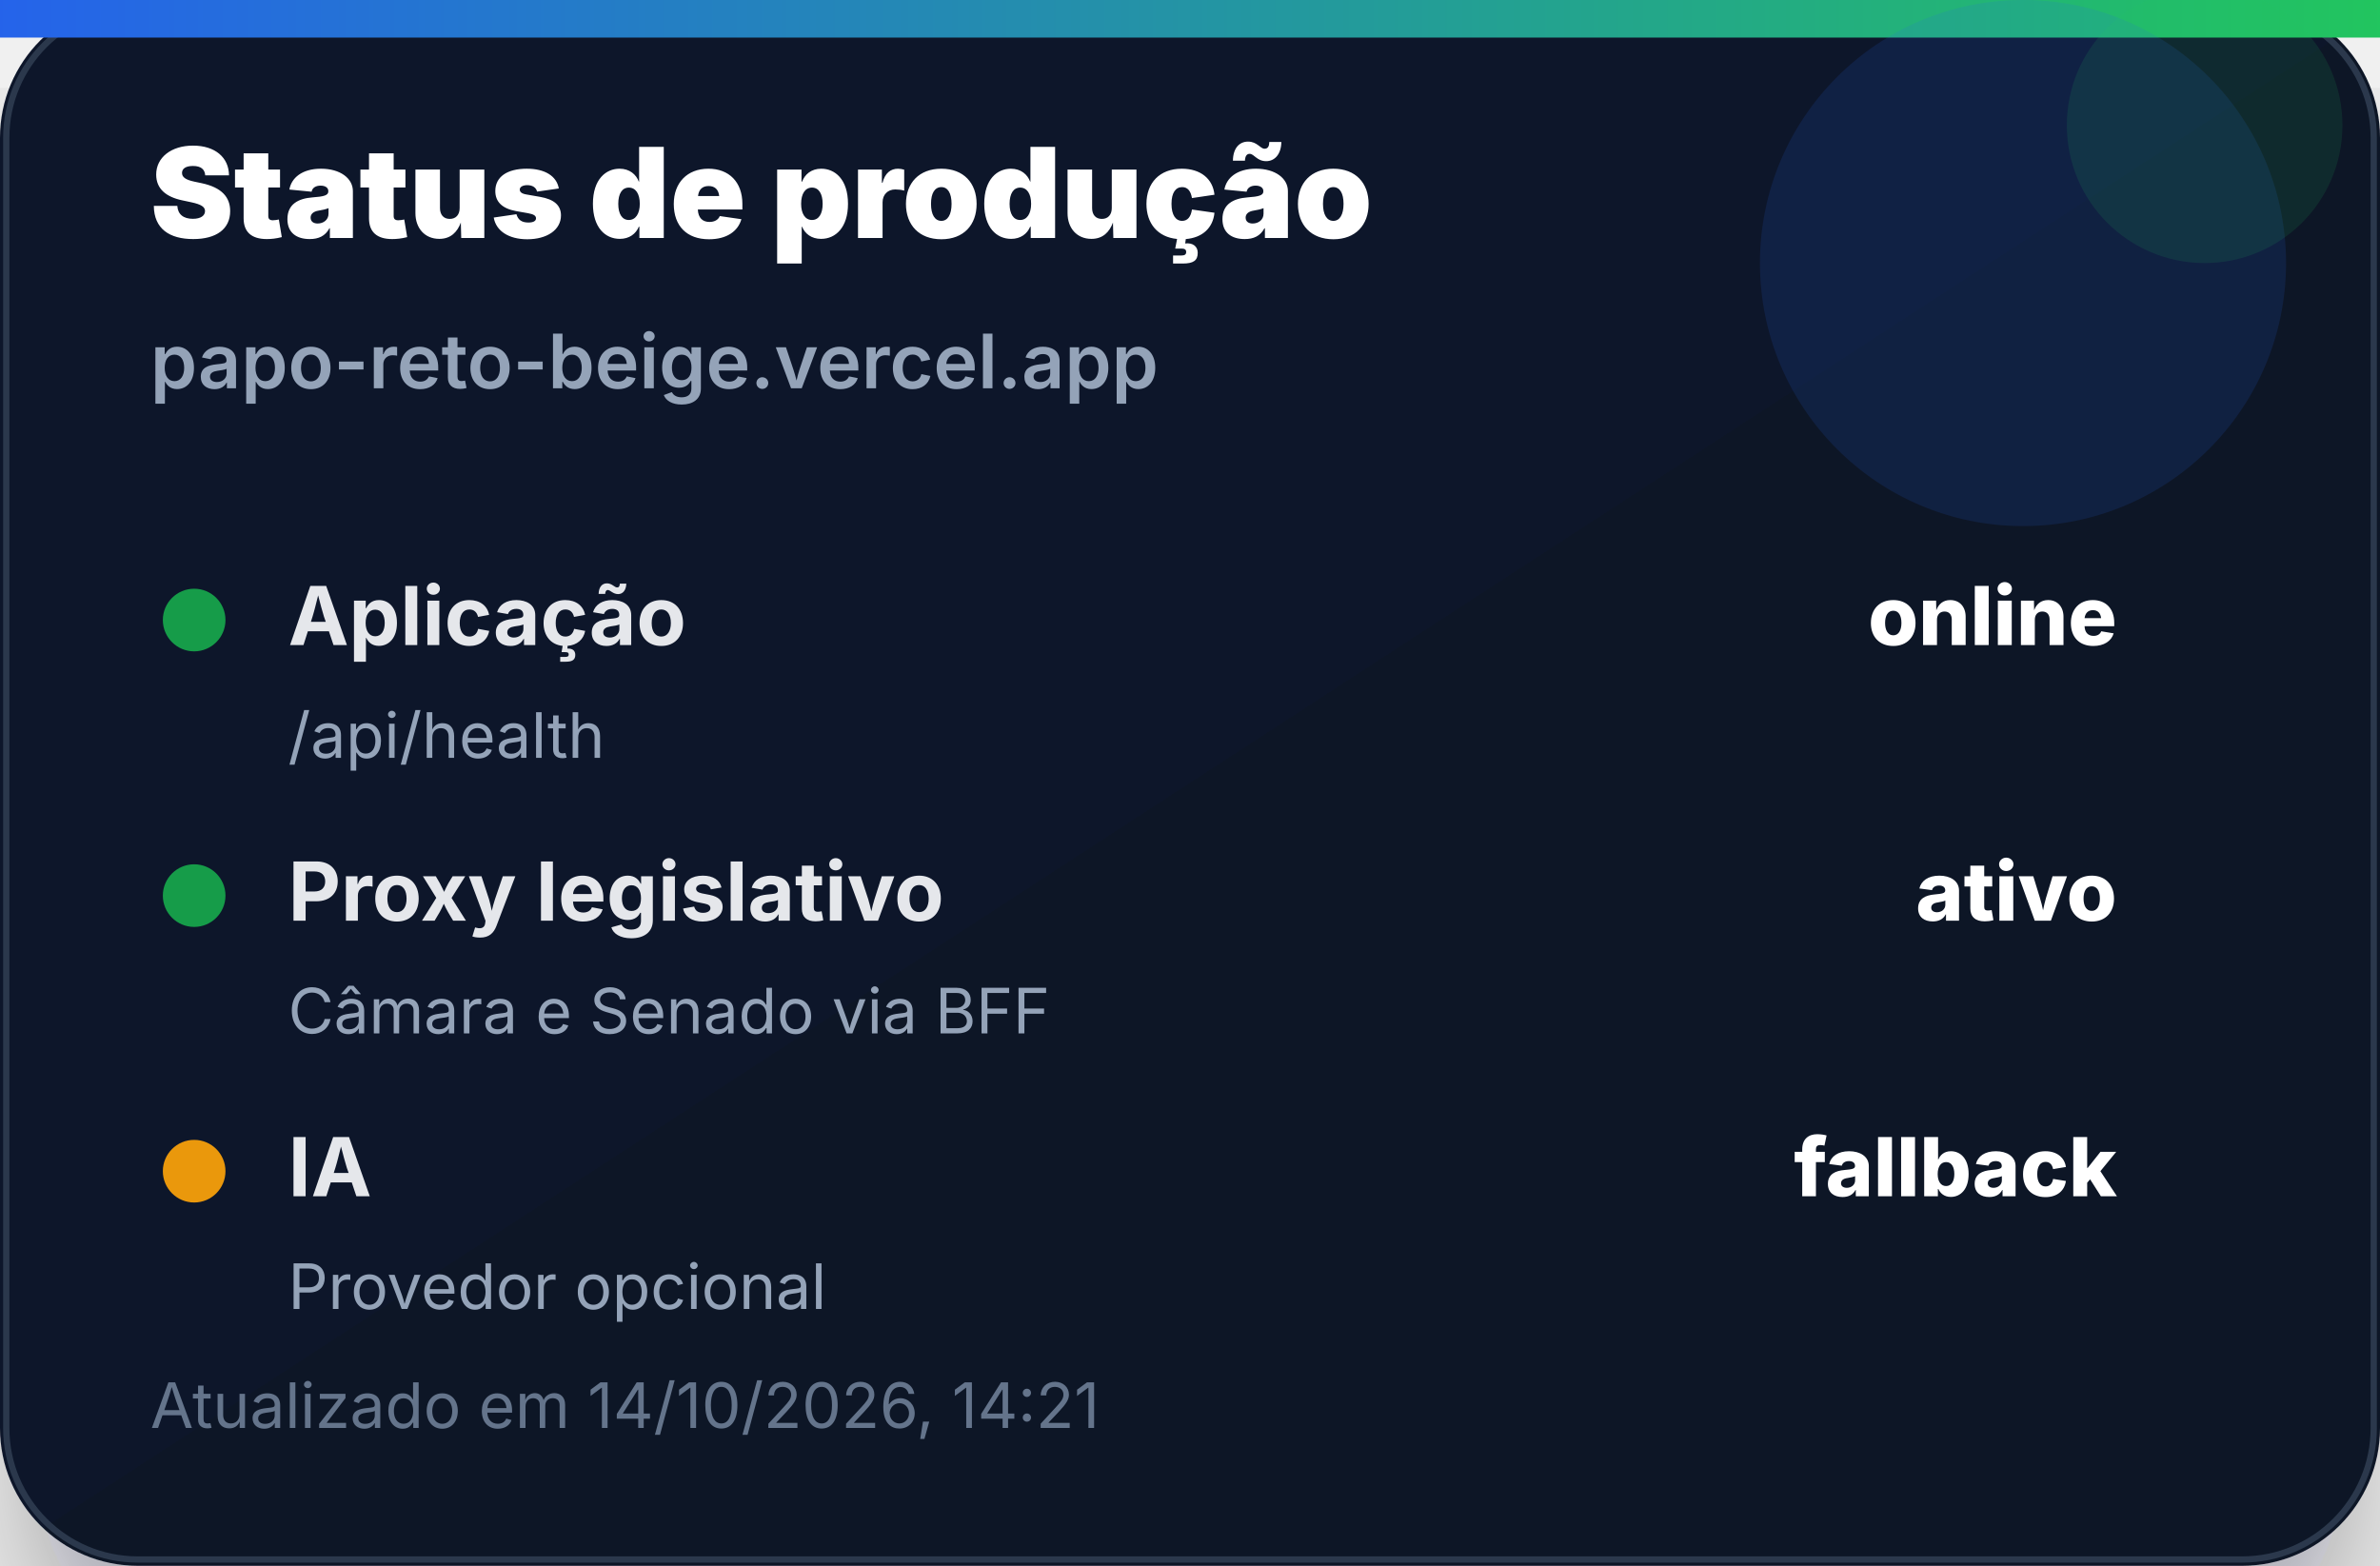
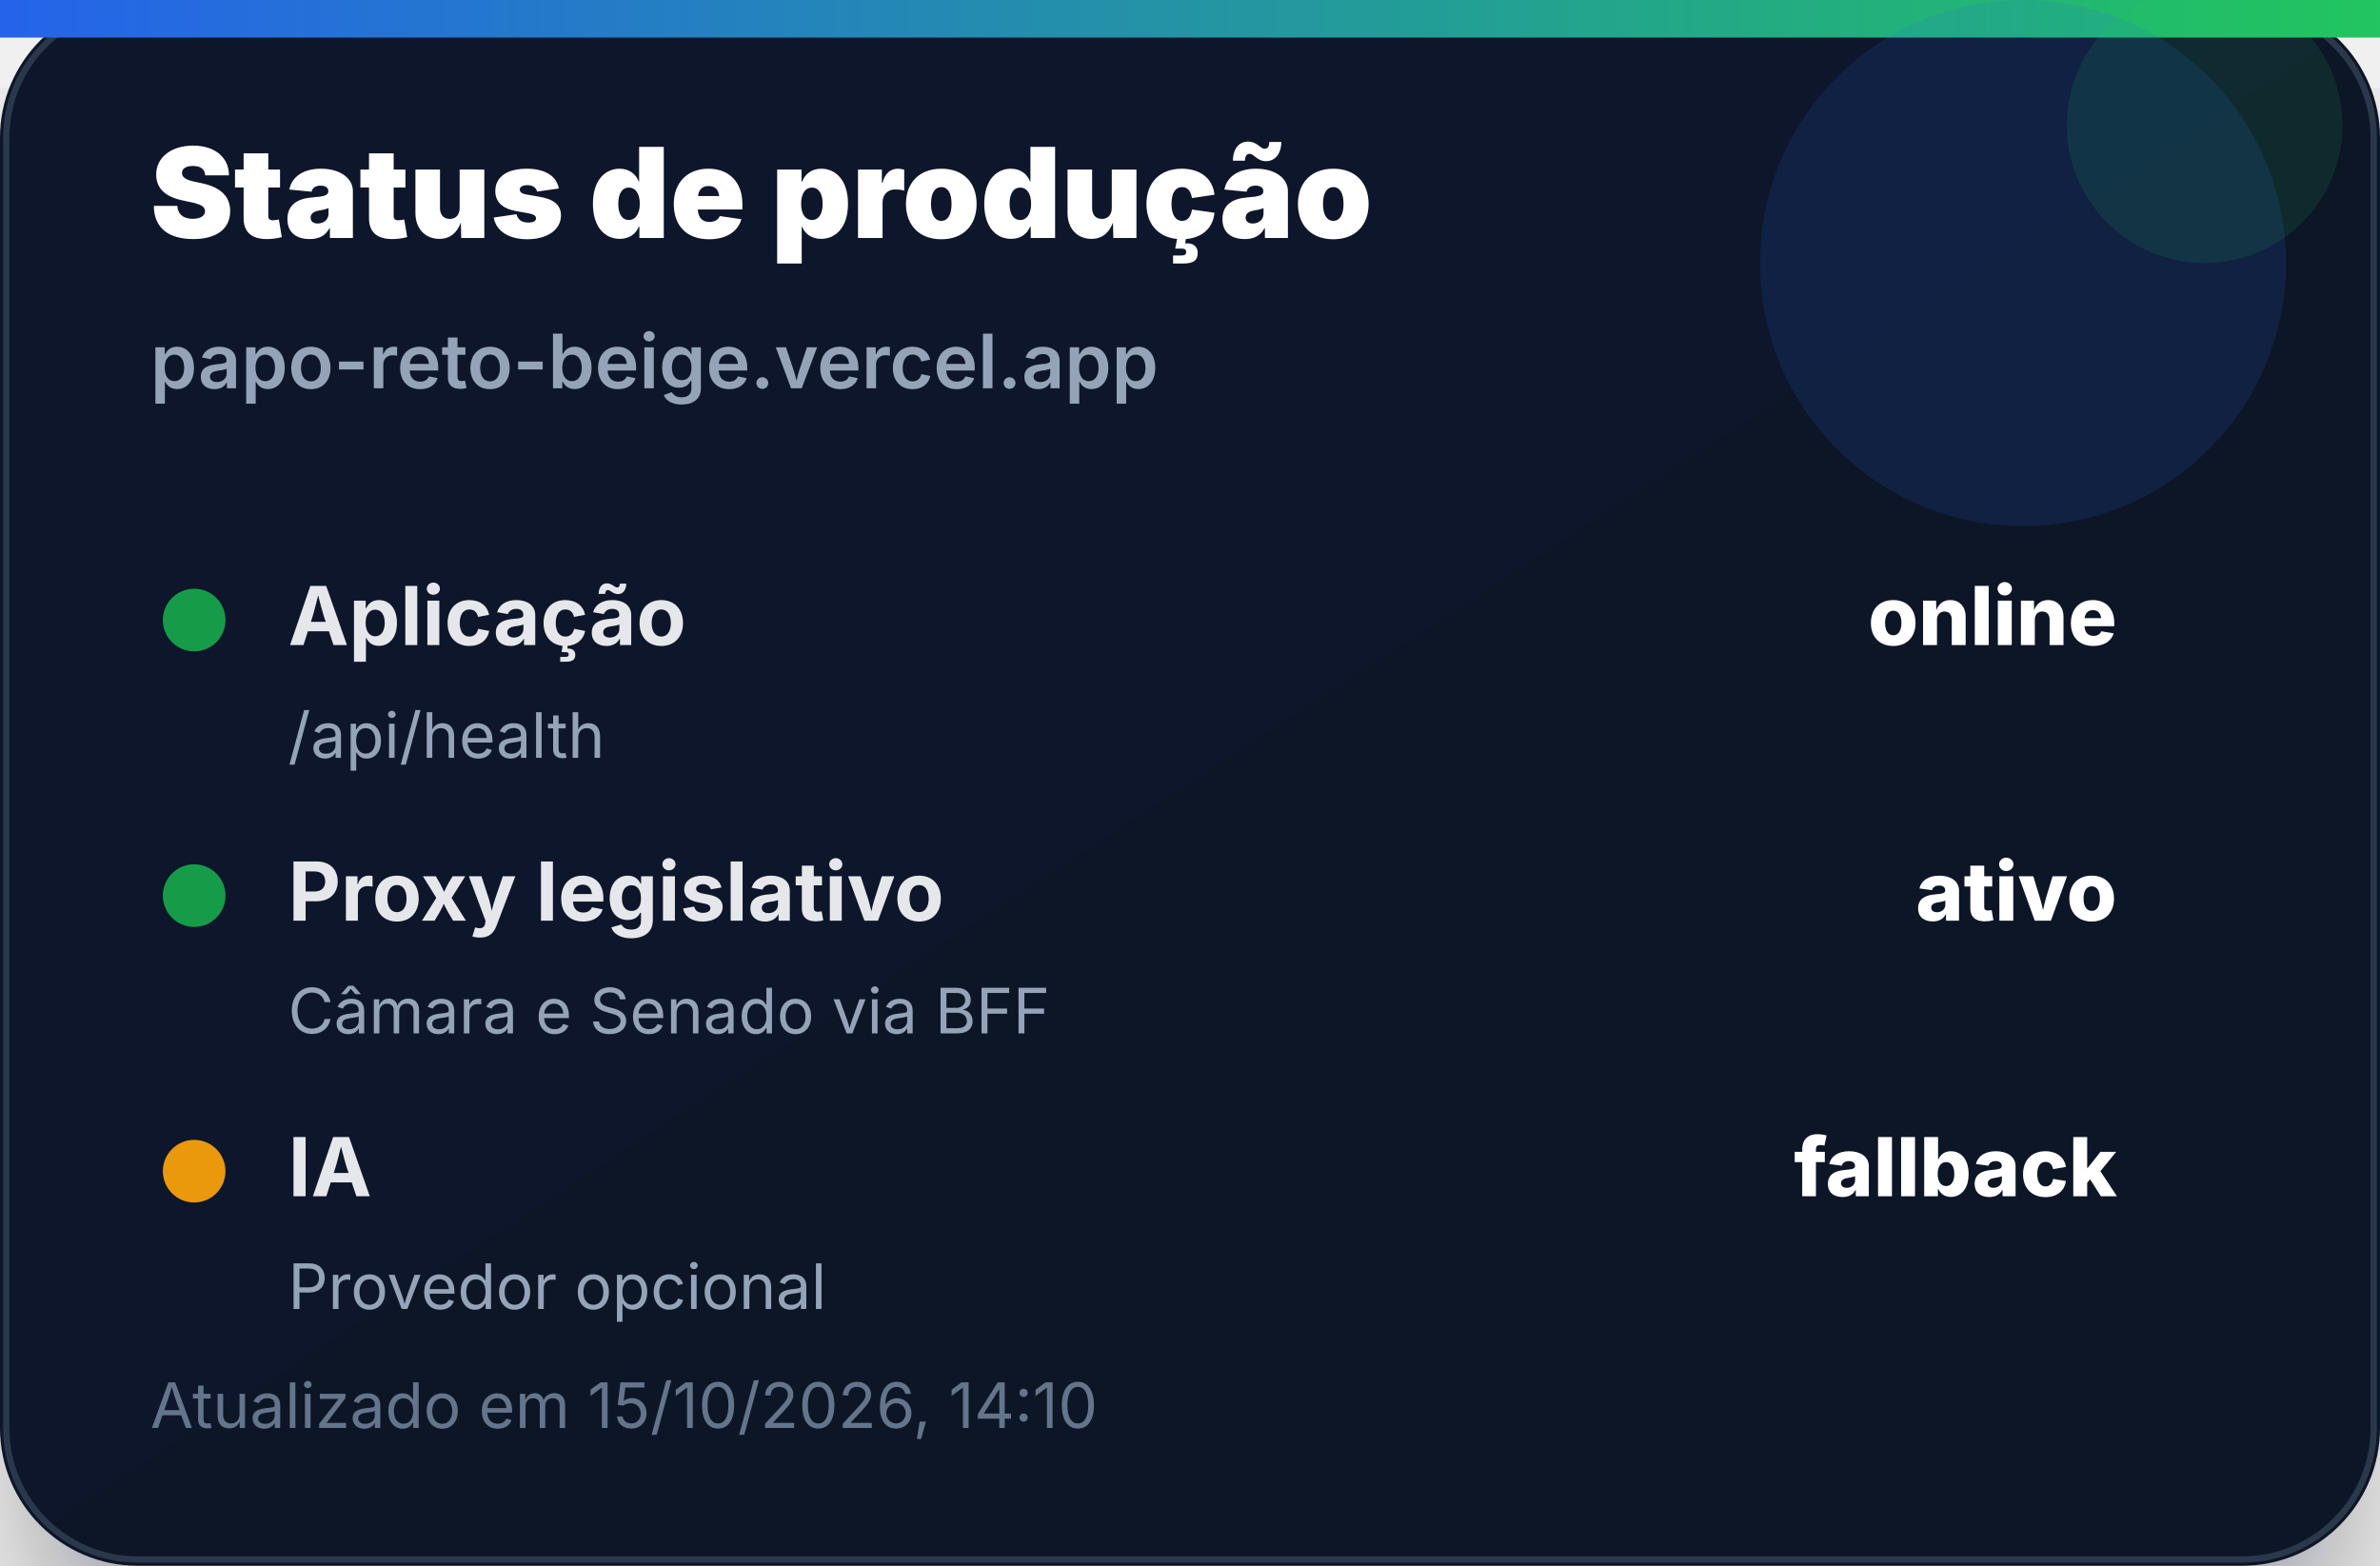
<svg xmlns="http://www.w3.org/2000/svg" width="380" height="250" viewBox="0 0 380 250" role="img" aria-label="Status de produção">
  <defs>
    <linearGradient id="bg" x1="0" x2="1" y1="0" y2="1">
      <stop offset="0%" stop-color="#0f172a" />
      <stop offset="100%" stop-color="#111827" />
    </linearGradient>
    <linearGradient id="accent" x1="0" x2="1">
      <stop offset="0%" stop-color="#2563eb" />
      <stop offset="100%" stop-color="#22c55e" />
    </linearGradient>
    <filter id="shadow" x="-20%" y="-20%" width="140%" height="140%">
      <feDropShadow dx="0" dy="14" stdDeviation="14" flood-color="#020617" flood-opacity="0.35" />
    </filter>
  </defs>
  <rect width="380" height="250" rx="22" fill="url(#bg)" filter="url(#shadow)" />
  <rect x="1" y="1" width="378" height="248" rx="21" fill="none" stroke="#334155" stroke-opacity="0.8" />
  <rect x="0" y="0" width="380" height="6" fill="url(#accent)" />
  <circle cx="323" cy="42" r="42" fill="#2563eb" opacity="0.14" />
  <circle cx="352" cy="20" r="22" fill="#22c55e" opacity="0.12" />
  <text x="24" y="38" font-family="Inter, Segoe UI, Arial, sans-serif" font-size="20" font-weight="900" fill="#ffffff">Status de produção</text>
  <text x="24" y="62" font-family="Inter, Segoe UI, Arial, sans-serif" font-size="12" font-weight="600" fill="#94a3b8">papo-reto-beige.vercel.app</text>
  <g transform="translate(24 92)">
    <circle cx="7" cy="7" r="5" fill="#16a34a" opacity="0.95" />
    <text x="22" y="11" font-family="Inter, Segoe UI, Arial, sans-serif" font-size="13" font-weight="700" fill="#e5e7eb">Aplicação</text>
    <text x="314" y="11" text-anchor="end" font-family="Inter, Segoe UI, Arial, sans-serif" font-size="13" font-weight="800" fill="#ffffff">online</text>
    <text x="22" y="29" font-family="Inter, Segoe UI, Arial, sans-serif" font-size="10" fill="#94a3b8">/api/health</text>
  </g>
  <g transform="translate(24 136)">
    <circle cx="7" cy="7" r="5" fill="#16a34a" opacity="0.95" />
    <text x="22" y="11" font-family="Inter, Segoe UI, Arial, sans-serif" font-size="13" font-weight="700" fill="#e5e7eb">Proxy legislativo</text>
    <text x="314" y="11" text-anchor="end" font-family="Inter, Segoe UI, Arial, sans-serif" font-size="13" font-weight="800" fill="#ffffff">ativo</text>
    <text x="22" y="29" font-family="Inter, Segoe UI, Arial, sans-serif" font-size="10" fill="#94a3b8">Câmara e Senado via BFF</text>
  </g>
  <g transform="translate(24 180)">
    <circle cx="7" cy="7" r="5" fill="#f59e0b" opacity="0.95" />
    <text x="22" y="11" font-family="Inter, Segoe UI, Arial, sans-serif" font-size="13" font-weight="700" fill="#e5e7eb">IA</text>
    <text x="314" y="11" text-anchor="end" font-family="Inter, Segoe UI, Arial, sans-serif" font-size="13" font-weight="800" fill="#ffffff">fallback</text>
    <text x="22" y="29" font-family="Inter, Segoe UI, Arial, sans-serif" font-size="10" fill="#94a3b8">Provedor opcional</text>
  </g>
-   <text x="24" y="228" font-family="Inter, Segoe UI, Arial, sans-serif" font-size="10" fill="#64748b">Atualizado em 14/10/2026, 14:21</text>
+   <text x="24" y="228" font-family="Inter, Segoe UI, Arial, sans-serif" font-size="10" fill="#64748b">Atualizado em 15/10/2026, 14:10</text>
</svg>
